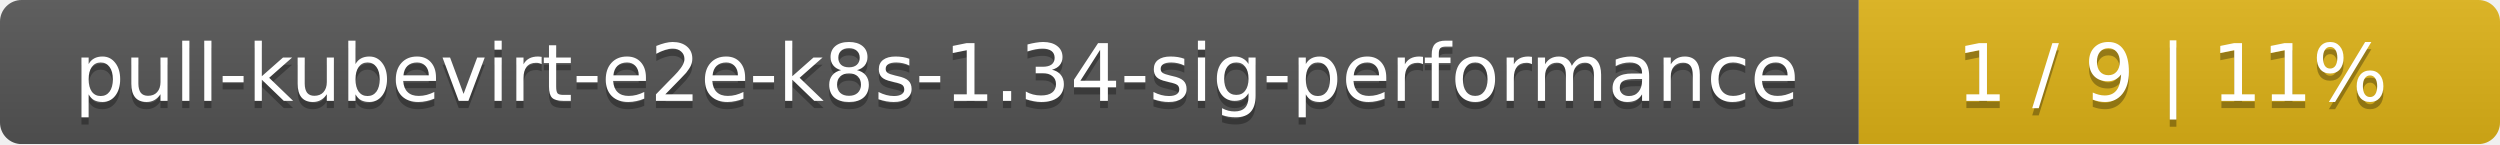
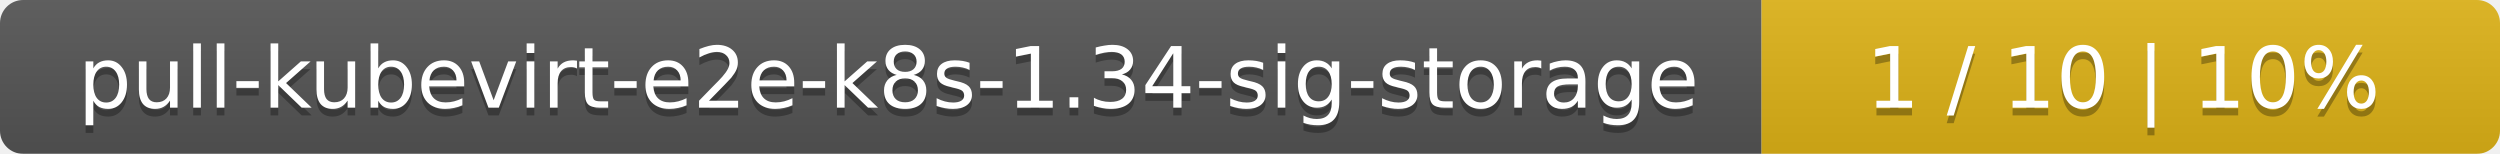
- <svg xmlns="http://www.w3.org/2000/svg" width="347" height="20">
+ <svg xmlns="http://www.w3.org/2000/svg" width="325" height="20">
  <linearGradient id="smooth" x2="0" y2="100%">
    <stop offset="0" stop-color="#bbb" stop-opacity=".1" />
    <stop offset="1" stop-opacity=".1" />
  </linearGradient>
  <mask id="round">
-     <rect width="347" height="20" rx="3" fill="#fff" />
+     <rect width="325" height="20" rx="3" fill="#fff" />
  </mask>
  <g mask="url(#round)">
-     <rect width="258" height="20" fill="#555" />
-     <rect x="258" width="89" height="20" fill="#dfb317" />
-     <rect width="347" height="20" fill="url(#smooth)" />
+     <rect width="229" height="20" fill="#555" />
+     <rect x="229" width="96" height="20" fill="#dfb317" />
+     <rect width="325" height="20" fill="url(#smooth)" />
  </g>
  <g fill="#fff" text-anchor="middle" font-family="DejaVu Sans,Verdana,Geneva,sans-serif" font-size="11">
-     <text x="130" y="15" fill="#010101" fill-opacity=".3">pull-kubevirt-e2e-k8s-1.34-sig-performance</text>
-     <text x="130" y="14">pull-kubevirt-e2e-k8s-1.34-sig-performance</text>
-     <text x="301.5" y="15" fill="#010101" fill-opacity=".3">1 / 9    |    11%</text>
-     <text x="301.5" y="14">1 / 9    |    11%</text>
+     <text x="115.5" y="15" fill="#010101" fill-opacity=".3">pull-kubevirt-e2e-k8s-1.34-sig-storage</text>
+     <text x="115.5" y="14">pull-kubevirt-e2e-k8s-1.34-sig-storage</text>
+     <text x="276" y="15" fill="#010101" fill-opacity=".3">1 / 10    |    10%</text>
+     <text x="276" y="14">1 / 10    |    10%</text>
  </g>
</svg>
